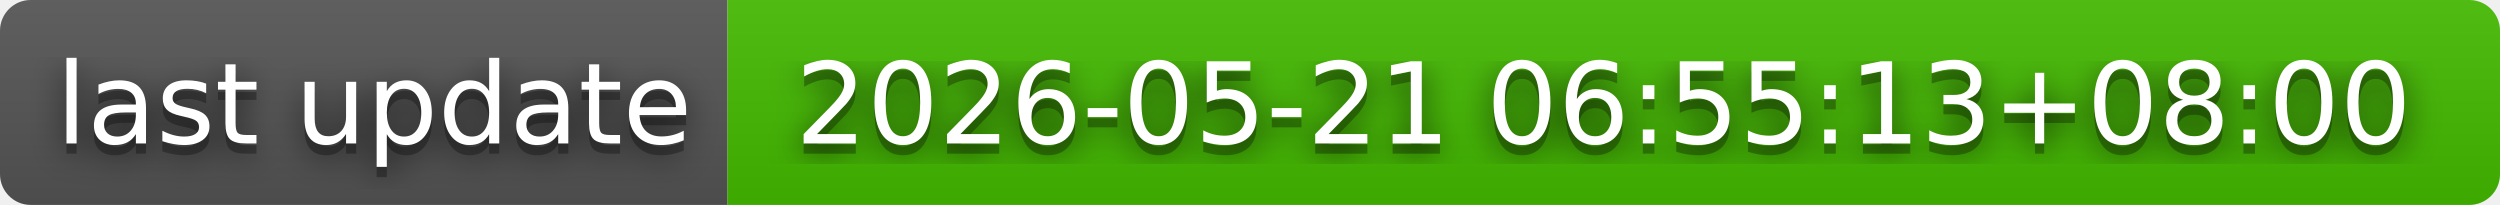
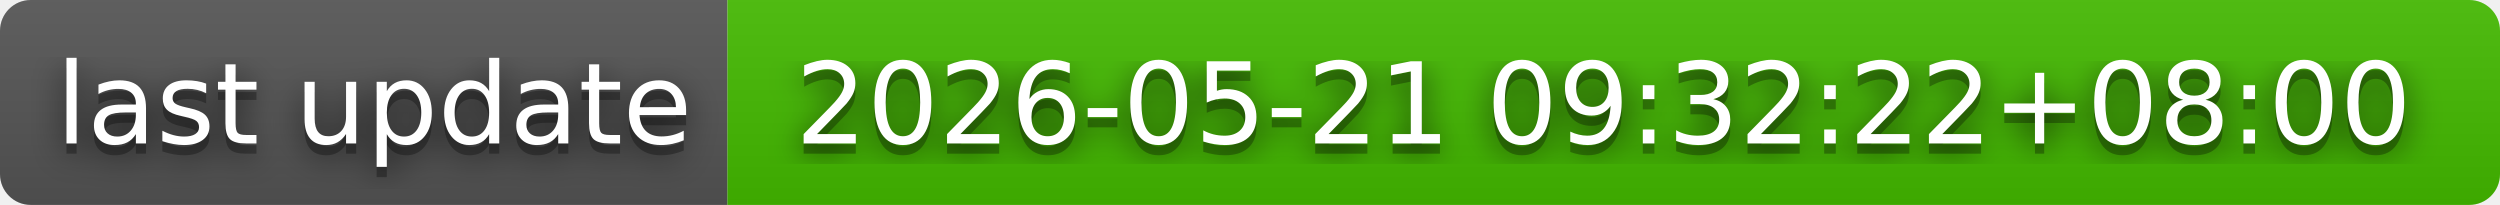
- <svg xmlns="http://www.w3.org/2000/svg" width="244" height="20" role="img" aria-label="last update: 2026-05-21 06:55:13+08:00">
+ <svg xmlns="http://www.w3.org/2000/svg" width="244" height="20" role="img" aria-label="last update: 2026-05-21 09:32:22+08:00">
  <filter id="blur">
    <feGaussianBlur in="SourceGraphic" stdDeviation="16" />
  </filter>
  <linearGradient id="s" x2="0" y2="100%">
    <stop offset="0" stop-color="#bbb" stop-opacity=".1" />
    <stop offset="1" stop-opacity=".1" />
  </linearGradient>
  <clipPath id="r">
    <rect width="244" height="20" rx="3" fill="#fff" />
  </clipPath>
  <g clip-path="url(#r)">
    <rect width="71" height="20" fill="#555" />
    <rect x="71" width="173" height="20" fill="#4b0" />
    <rect width="244" height="20" fill="url(#s)" />
  </g>
  <g fill="#fff" text-anchor="middle" font-family="Verdana,Geneva,DejaVu Sans,sans-serif" text-rendering="geometricPrecision" font-size="110">
    <text aria-hidden="true" x="365" y="150" fill="#010101" fill-opacity=".80" filter="url(#blur)" transform="scale(.1)" textLength="610">last update</text>
    <text aria-hidden="true" x="365" y="150" fill="#010101" fill-opacity=".3" transform="scale(.1)" textLength="610">last update</text>
    <text x="365" y="140" transform="scale(.1)" fill="#fff" textLength="610">last update</text>
-     <text aria-hidden="true" x="1565" y="150" fill="#010101" fill-opacity=".80" filter="url(#blur)" transform="scale(.1)" textLength="1630">2026-05-21 06:55:13+08:00</text>
-     <text aria-hidden="true" x="1565" y="150" fill="#010101" fill-opacity=".3" transform="scale(.1)" textLength="1630">2026-05-21 06:55:13+08:00</text>
-     <text x="1565" y="140" transform="scale(.1)" fill="#fff" textLength="1630">2026-05-21 06:55:13+08:00</text>
+     <text aria-hidden="true" x="1565" y="150" fill="#010101" fill-opacity=".80" filter="url(#blur)" transform="scale(.1)" textLength="1630">2026-05-21 09:32:22+08:00</text>
+     <text aria-hidden="true" x="1565" y="150" fill="#010101" fill-opacity=".3" transform="scale(.1)" textLength="1630">2026-05-21 09:32:22+08:00</text>
+     <text x="1565" y="140" transform="scale(.1)" fill="#fff" textLength="1630">2026-05-21 09:32:22+08:00</text>
  </g>
</svg>
